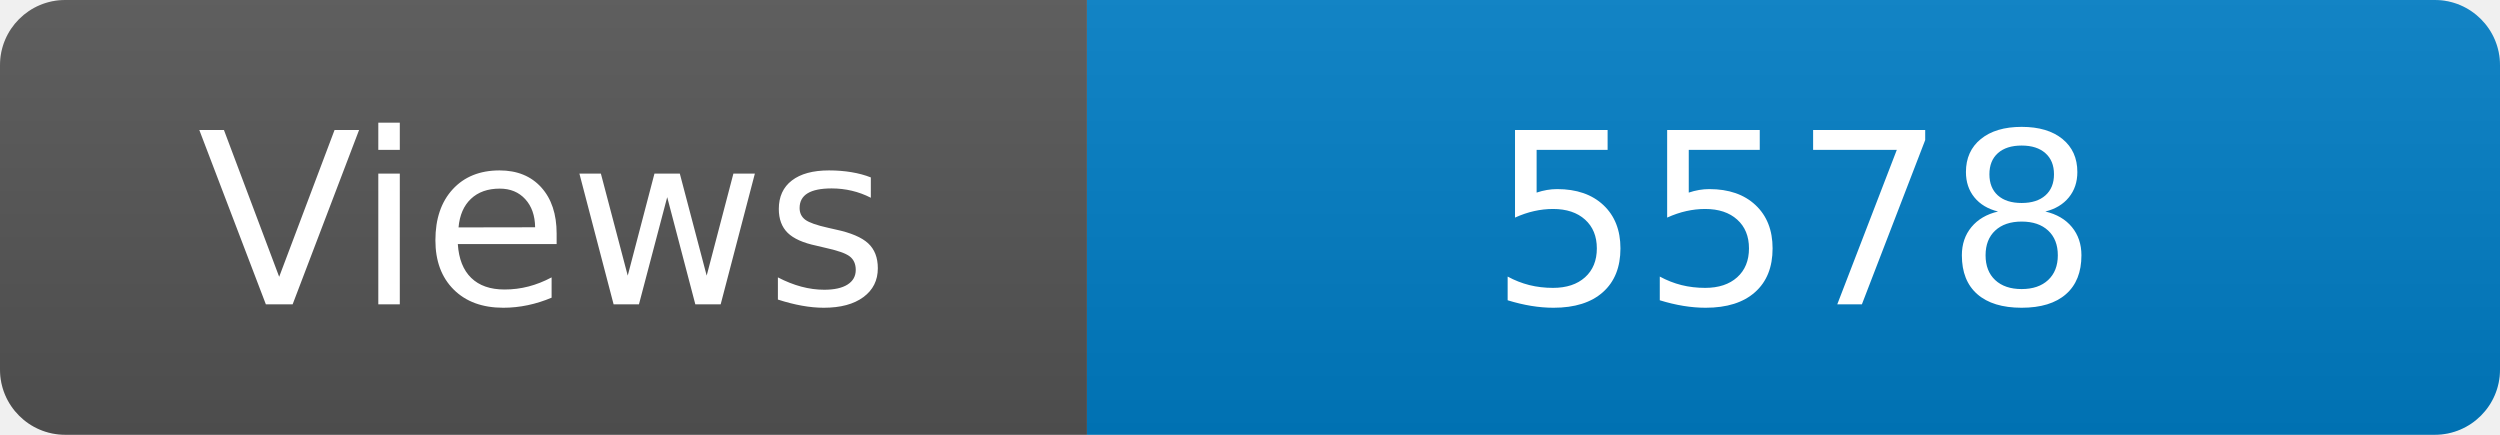
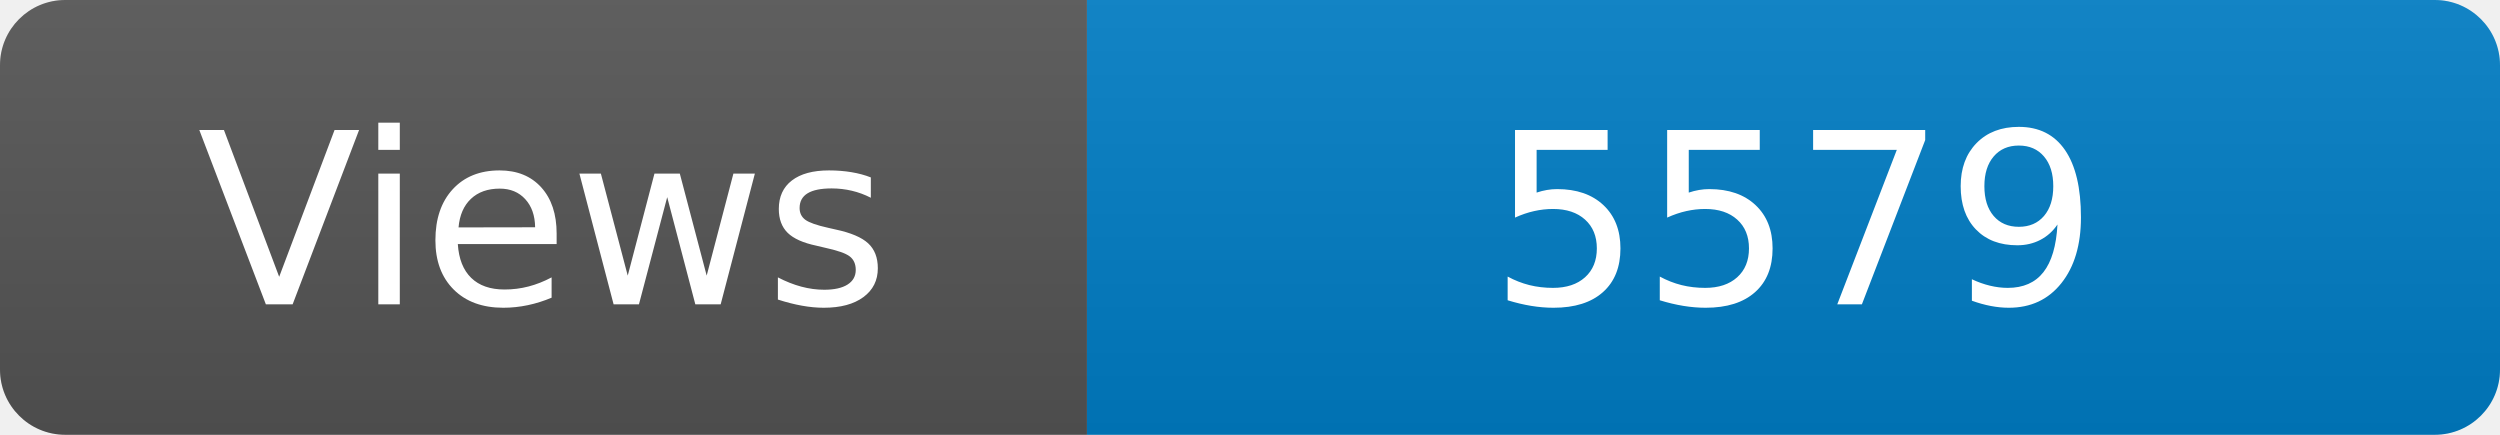
<svg xmlns="http://www.w3.org/2000/svg" width="115" height="20" role="img" aria-label="Maintained?: yes">
  <linearGradient id="s" x2="0" y2="100%">
    <stop offset="0" stop-color="#bbb" stop-opacity=".1" />
    <stop offset="1" stop-opacity=".1" />
  </linearGradient>
  <clipPath id="r">
    <rect width="115" height="20" rx="3" fill="#fff" />
  </clipPath>
  <g clip-path="url(#r)">
    <rect width="50" height="20" fill="#555" />
    <rect x="50" width="160" height="20" fill="#007ec6" />
    <rect width="115" height="20" fill="url(#s)" />
  </g>
  <g fill="#fff" text-anchor="middle" font-family="Verdana,Geneva,DejaVu Sans,sans-serif" font-size="110">
    <text x="250" y="140" transform="scale(.1)" fill="#fff">Views</text>
-     <text x="825" y="140" transform="scale(.1)" fill="#fff">5578</text>
+     <text x="825" y="140" transform="scale(.1)" fill="#fff">5579</text>
  </g>
</svg>
